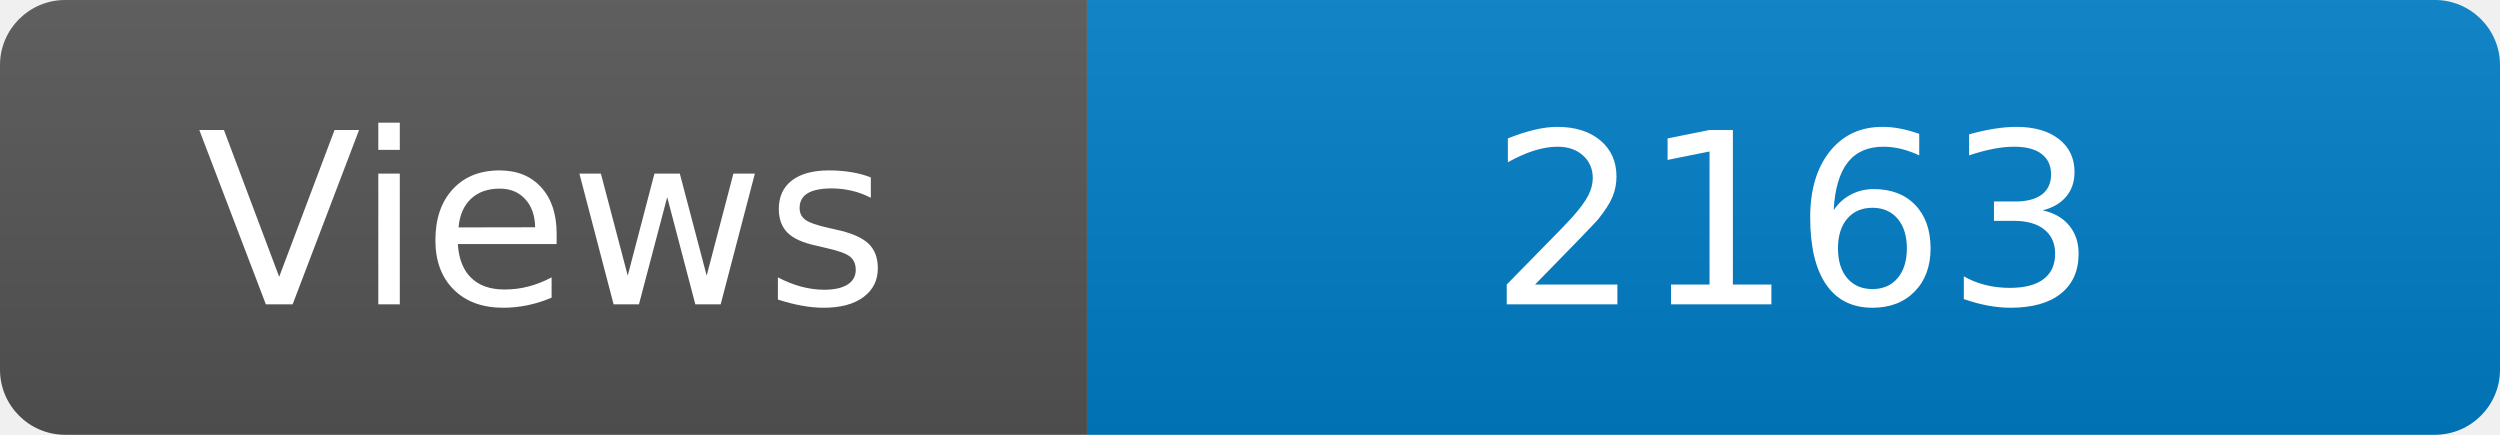
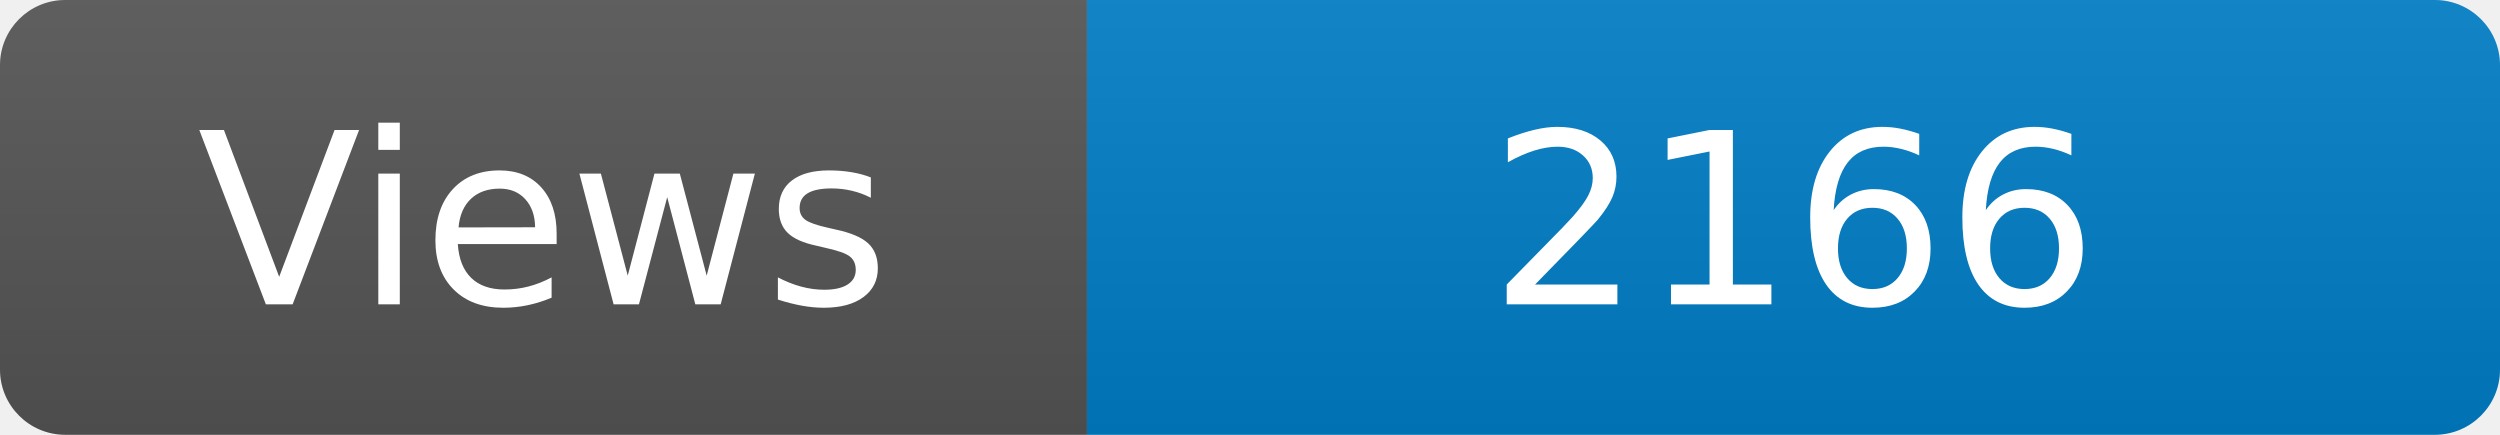
<svg xmlns="http://www.w3.org/2000/svg" width="115" height="20" role="img" aria-label="Maintained?: yes">
  <linearGradient id="s" x2="0" y2="100%">
    <stop offset="0" stop-color="#bbb" stop-opacity=".1" />
    <stop offset="1" stop-opacity=".1" />
  </linearGradient>
  <clipPath id="r">
    <rect width="115" height="20" rx="3" fill="#fff" />
  </clipPath>
  <g clip-path="url(#r)">
    <rect width="50" height="20" fill="#555" />
    <rect x="50" width="160" height="20" fill="#007ec6" />
    <rect width="115" height="20" fill="url(#s)" />
  </g>
  <g fill="#fff" text-anchor="middle" font-family="Verdana,Geneva,DejaVu Sans,sans-serif" font-size="110">
    <text x="250" y="140" transform="scale(.1)" fill="#fff">Views</text>
-     <text x="825" y="140" transform="scale(.1)" fill="#fff">2163</text>
+     <text x="825" y="140" transform="scale(.1)" fill="#fff">2166</text>
  </g>
</svg>
